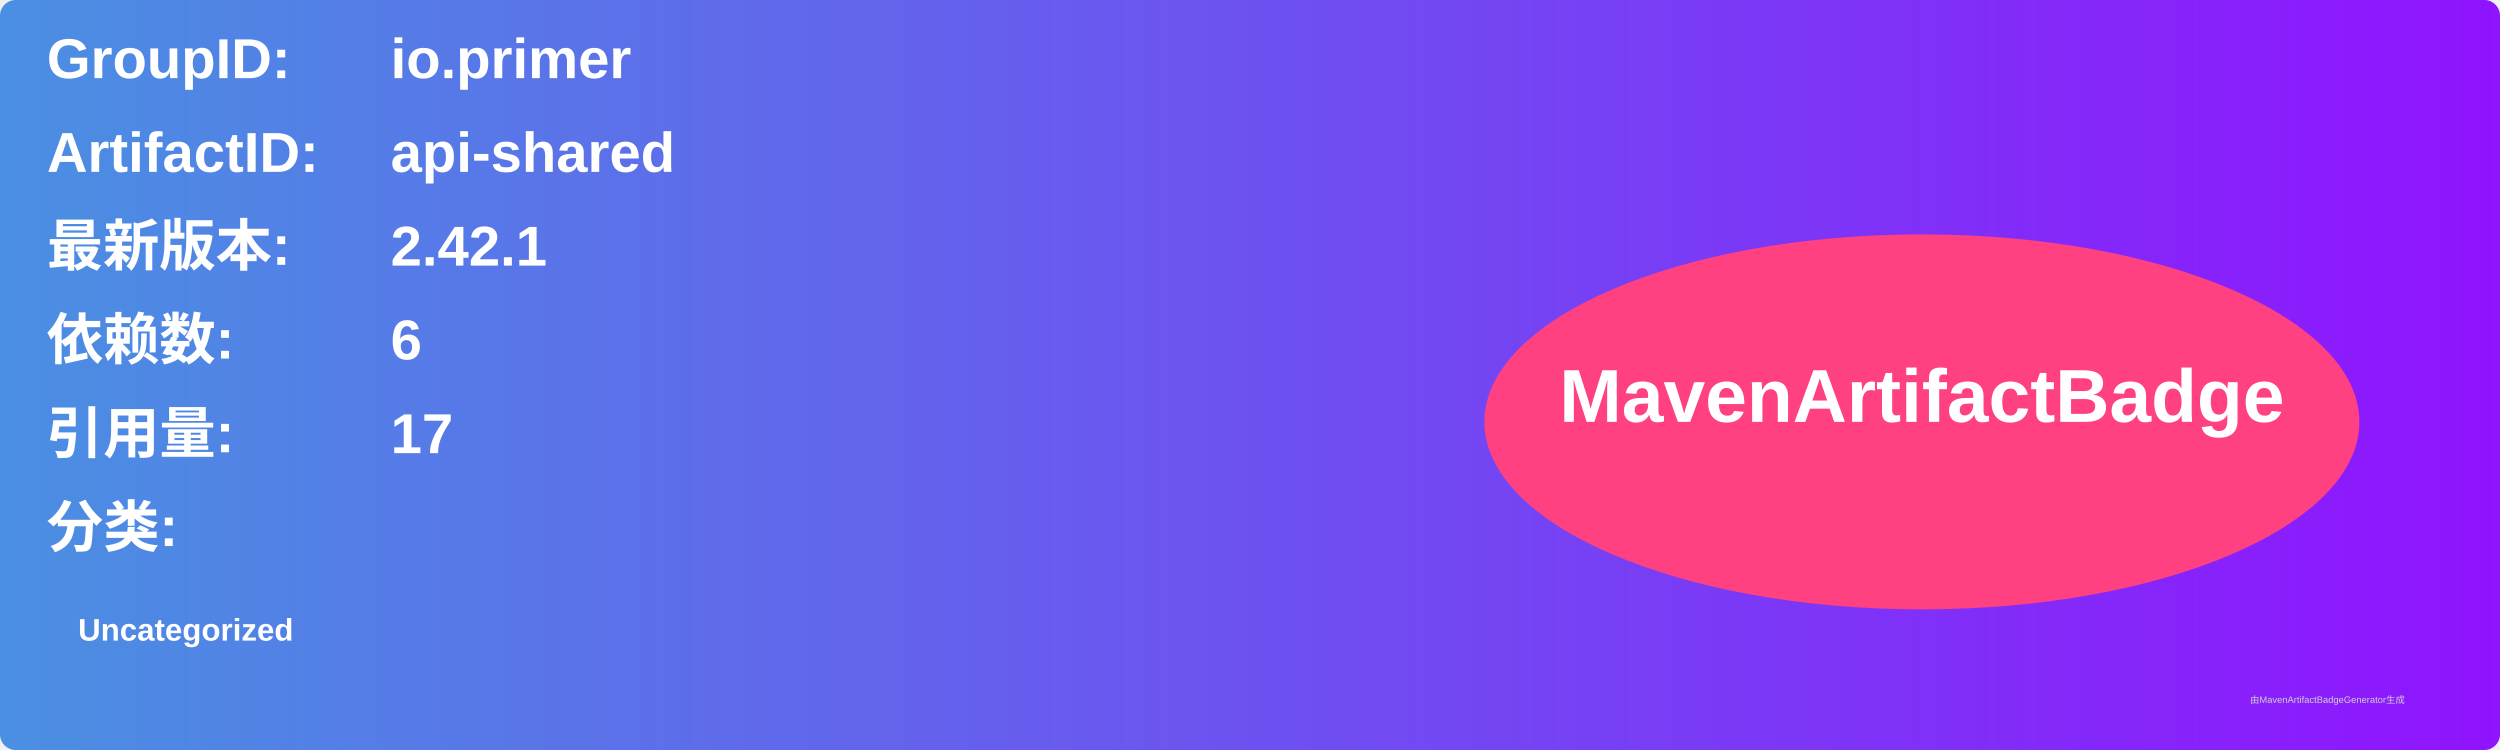
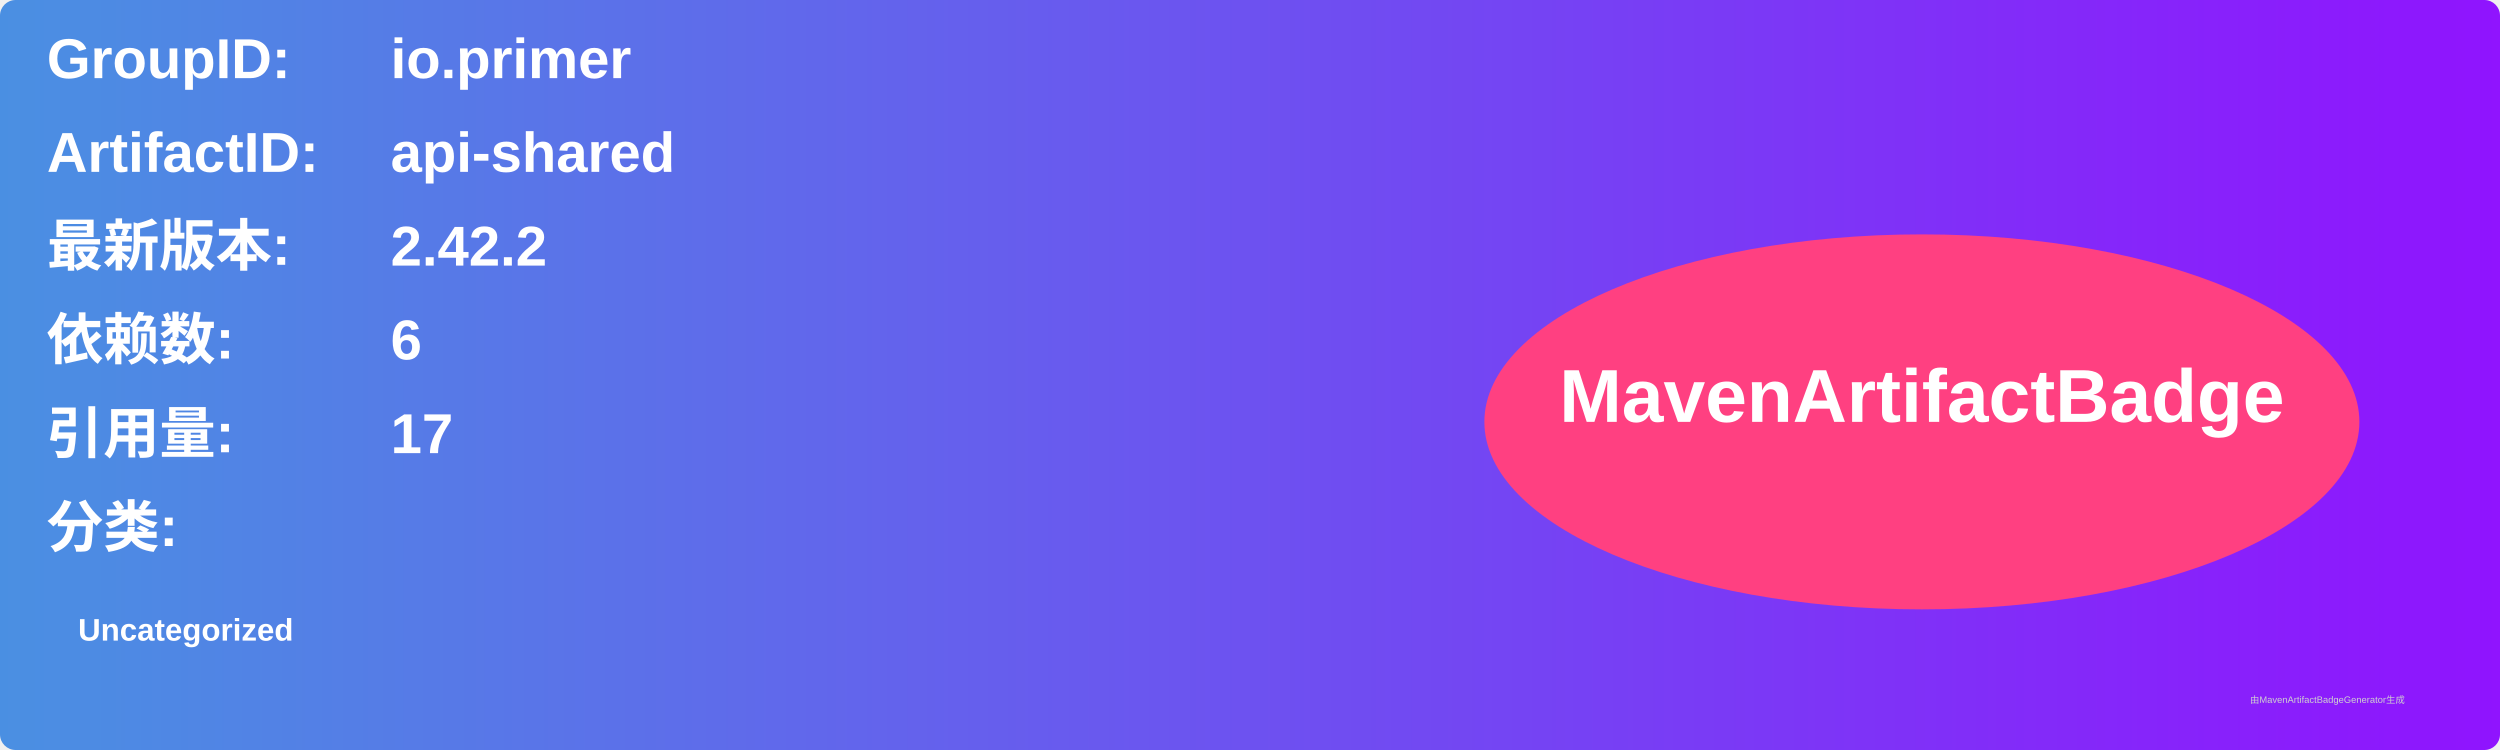
<svg xmlns="http://www.w3.org/2000/svg" width="800" height="240" viewBox="0 0 800 240">
  <linearGradient id="grad" x1="0%" y1="0%" x2="100%" y2="0%">
    <stop offset="0%" stop-color="#4a90e2" />
    <stop offset="100%" stop-color="#9013fe" />
  </linearGradient>
  <rect width="100%" height="100%" rx="5" ry="5" fill="url(#grad)" />
  <g transform="translate(15, 15)">
    <text x="0" y="10" font-family="Arial" font-size="18" fill="white" font-weight="bold" width="260">GroupID:</text>
    <text x="110" y="10" font-family="Arial" font-size="18" fill="white" font-weight="bold" width="460">io.primer</text>
    <text x="0" y="40" font-family="Arial" font-size="18" fill="white" font-weight="bold" width="260">ArtifactID:</text>
    <text x="110" y="40" font-family="Arial" font-size="18" fill="white" font-weight="bold" width="460">api-shared</text>
    <text x="0" y="70" font-family="Arial" font-size="18" fill="white" font-weight="bold">最新版本:</text>
    <text x="110" y="70" font-family="Arial" font-size="18" fill="white" font-weight="bold">
-       <tspan font-weight="bold">2.42.1</tspan>
+       <tspan font-weight="bold">2.42.2</tspan>
    </text>
    <text x="0" y="100" font-family="Arial" font-size="18" fill="white" font-weight="bold">依赖数: </text>
    <text x="110" y="100" font-family="Arial" font-size="18" fill="white">
      <tspan font-weight="bold">6</tspan>
    </text>
    <text x="0" y="130" font-family="Arial" font-size="18" fill="white" font-weight="bold">引用量: </text>
    <text x="110" y="130" font-family="Arial" font-size="18" fill="white">
      <tspan font-weight="bold">17</tspan>
    </text>
    <text x="0" y="160" font-family="Arial" font-size="18" fill="white" font-weight="bold">分类:</text>
    <text x="10" y="190" font-family="Arial" font-size="10" fill="white">
      <tspan font-weight="bold">Uncategorized</tspan>
    </text>
    <ellipse cx="600" cy="120" rx="140" ry="60" fill="#ff4081" />
    <text x="600" y="120" text-anchor="middle" font-family="Arial" font-size="24" fill="white" font-weight="bold">MavenArtifactBadge</text>
  </g>
  <text x="720" y="225" font-family="Arial" font-size="3" fill="#d0d0d0">由MavenArtifactBadgeGenerator生成</text>
</svg>
